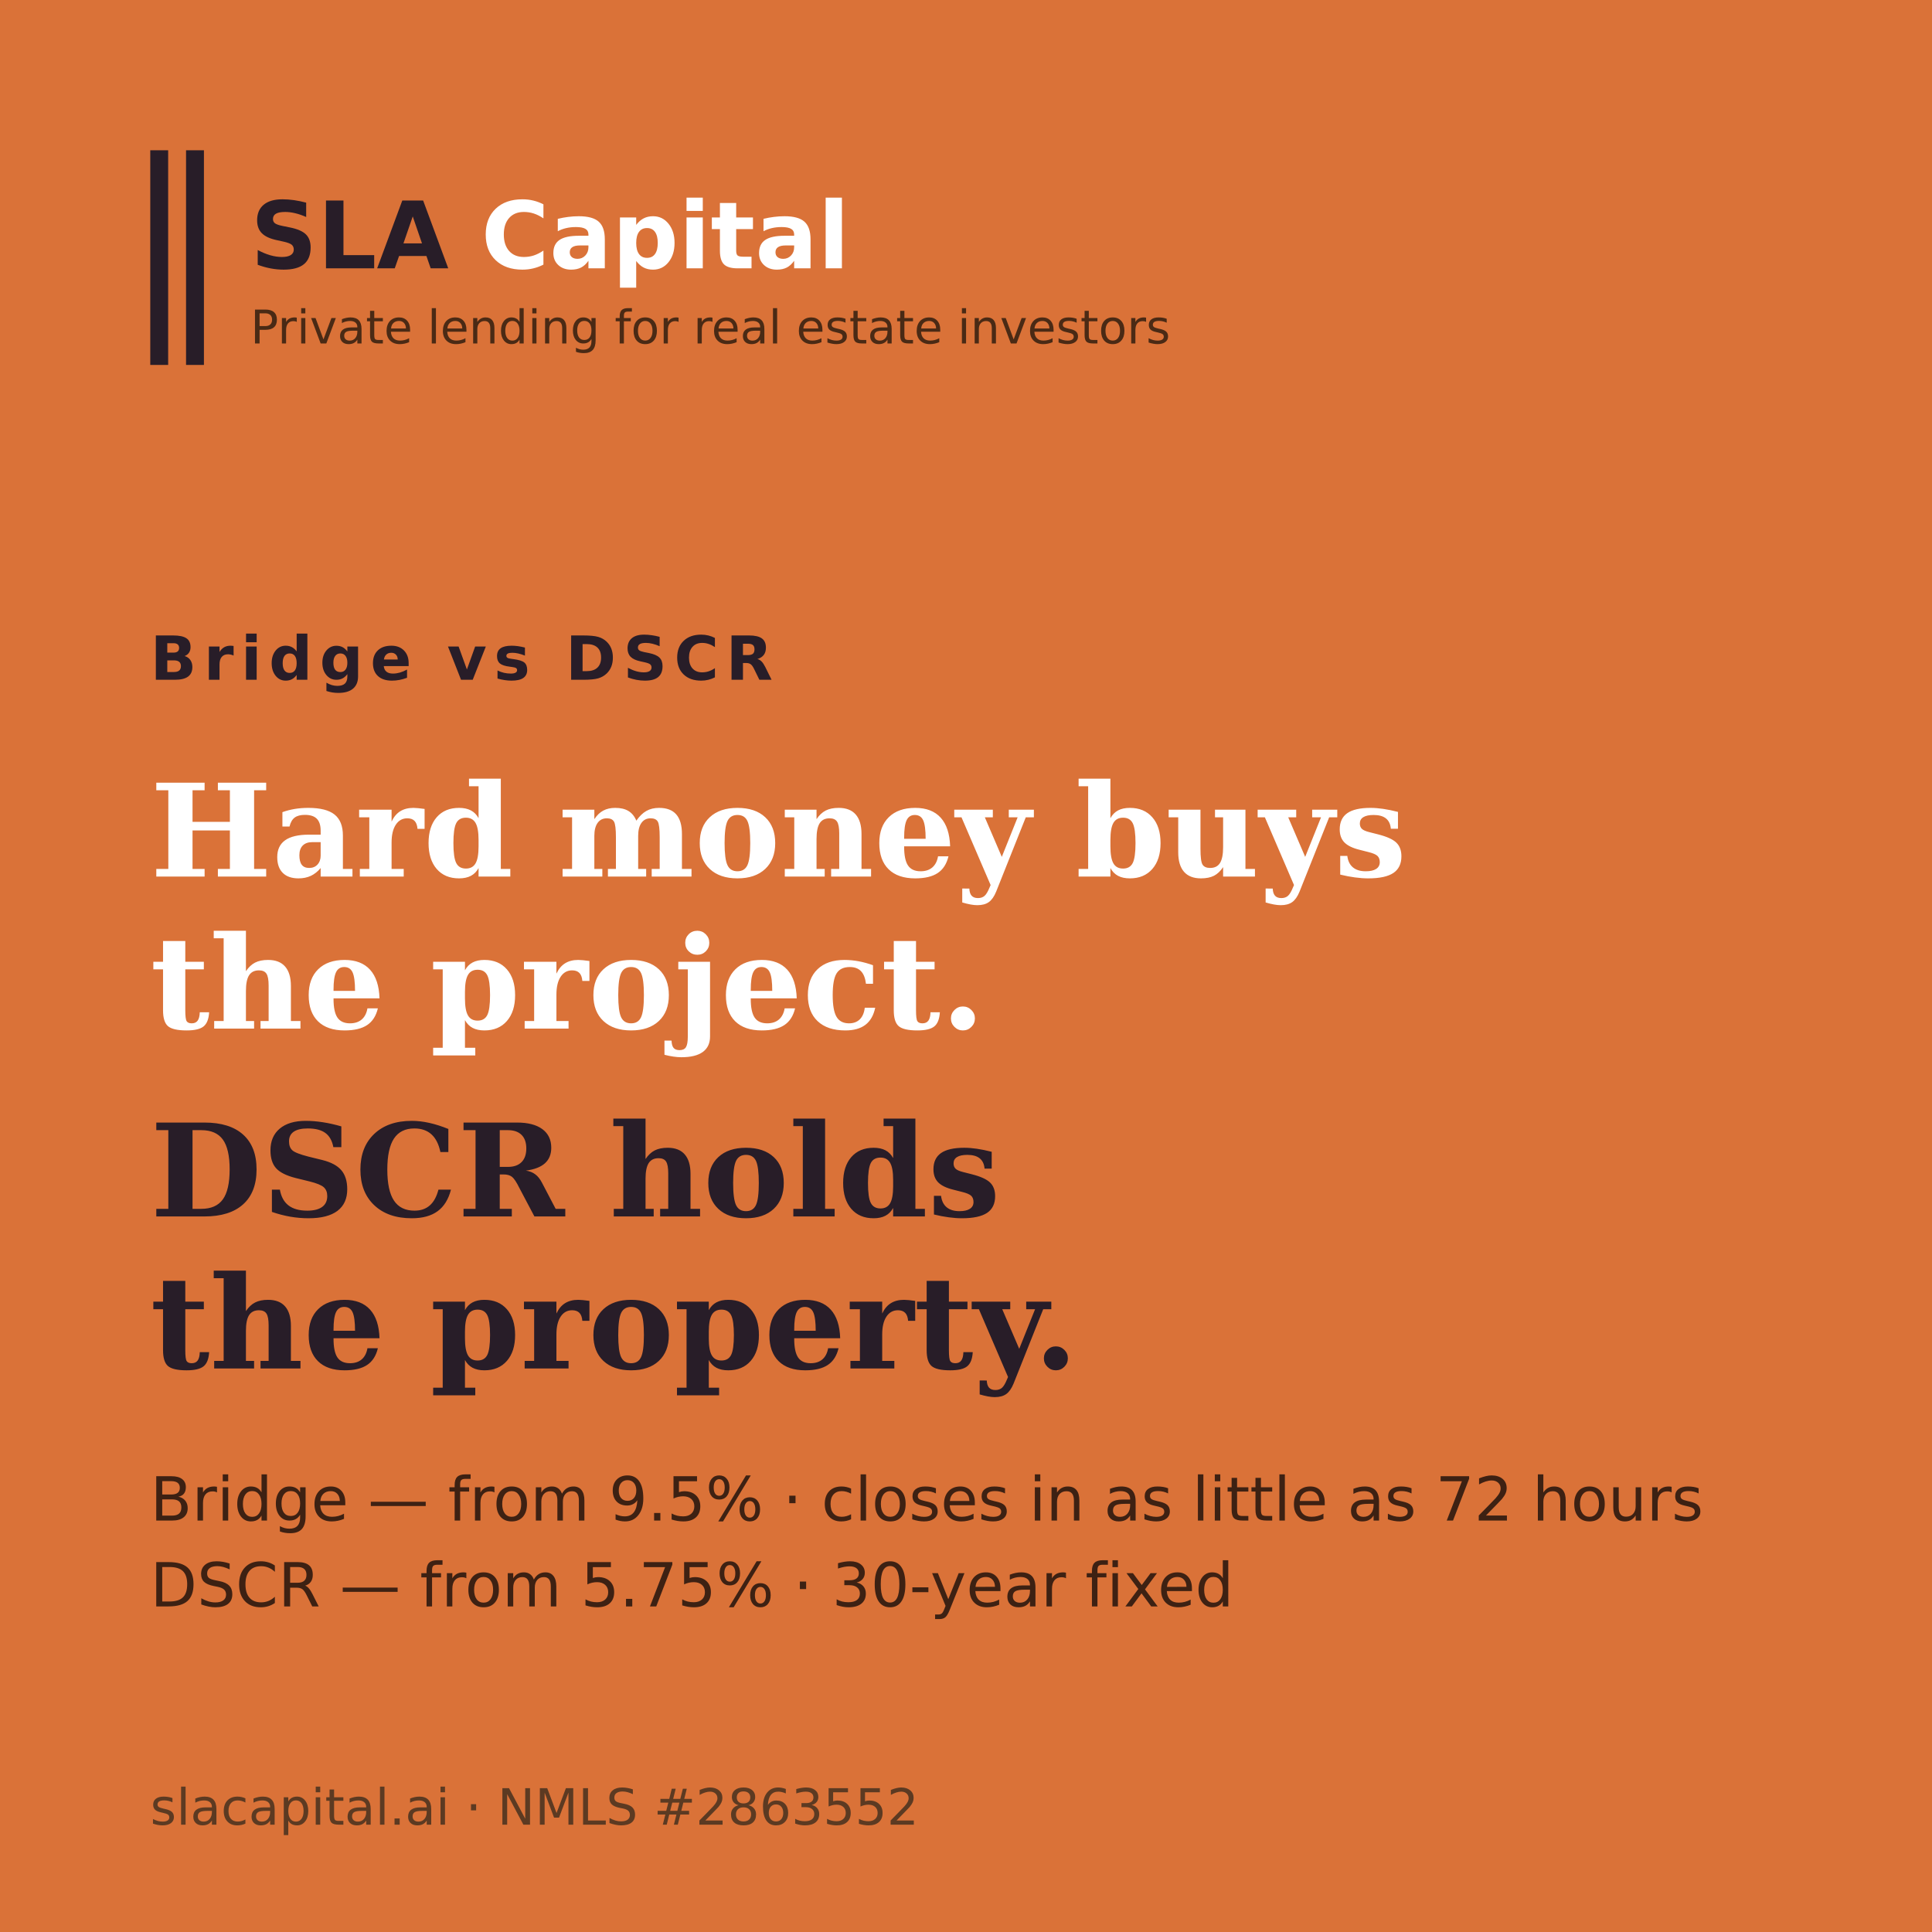
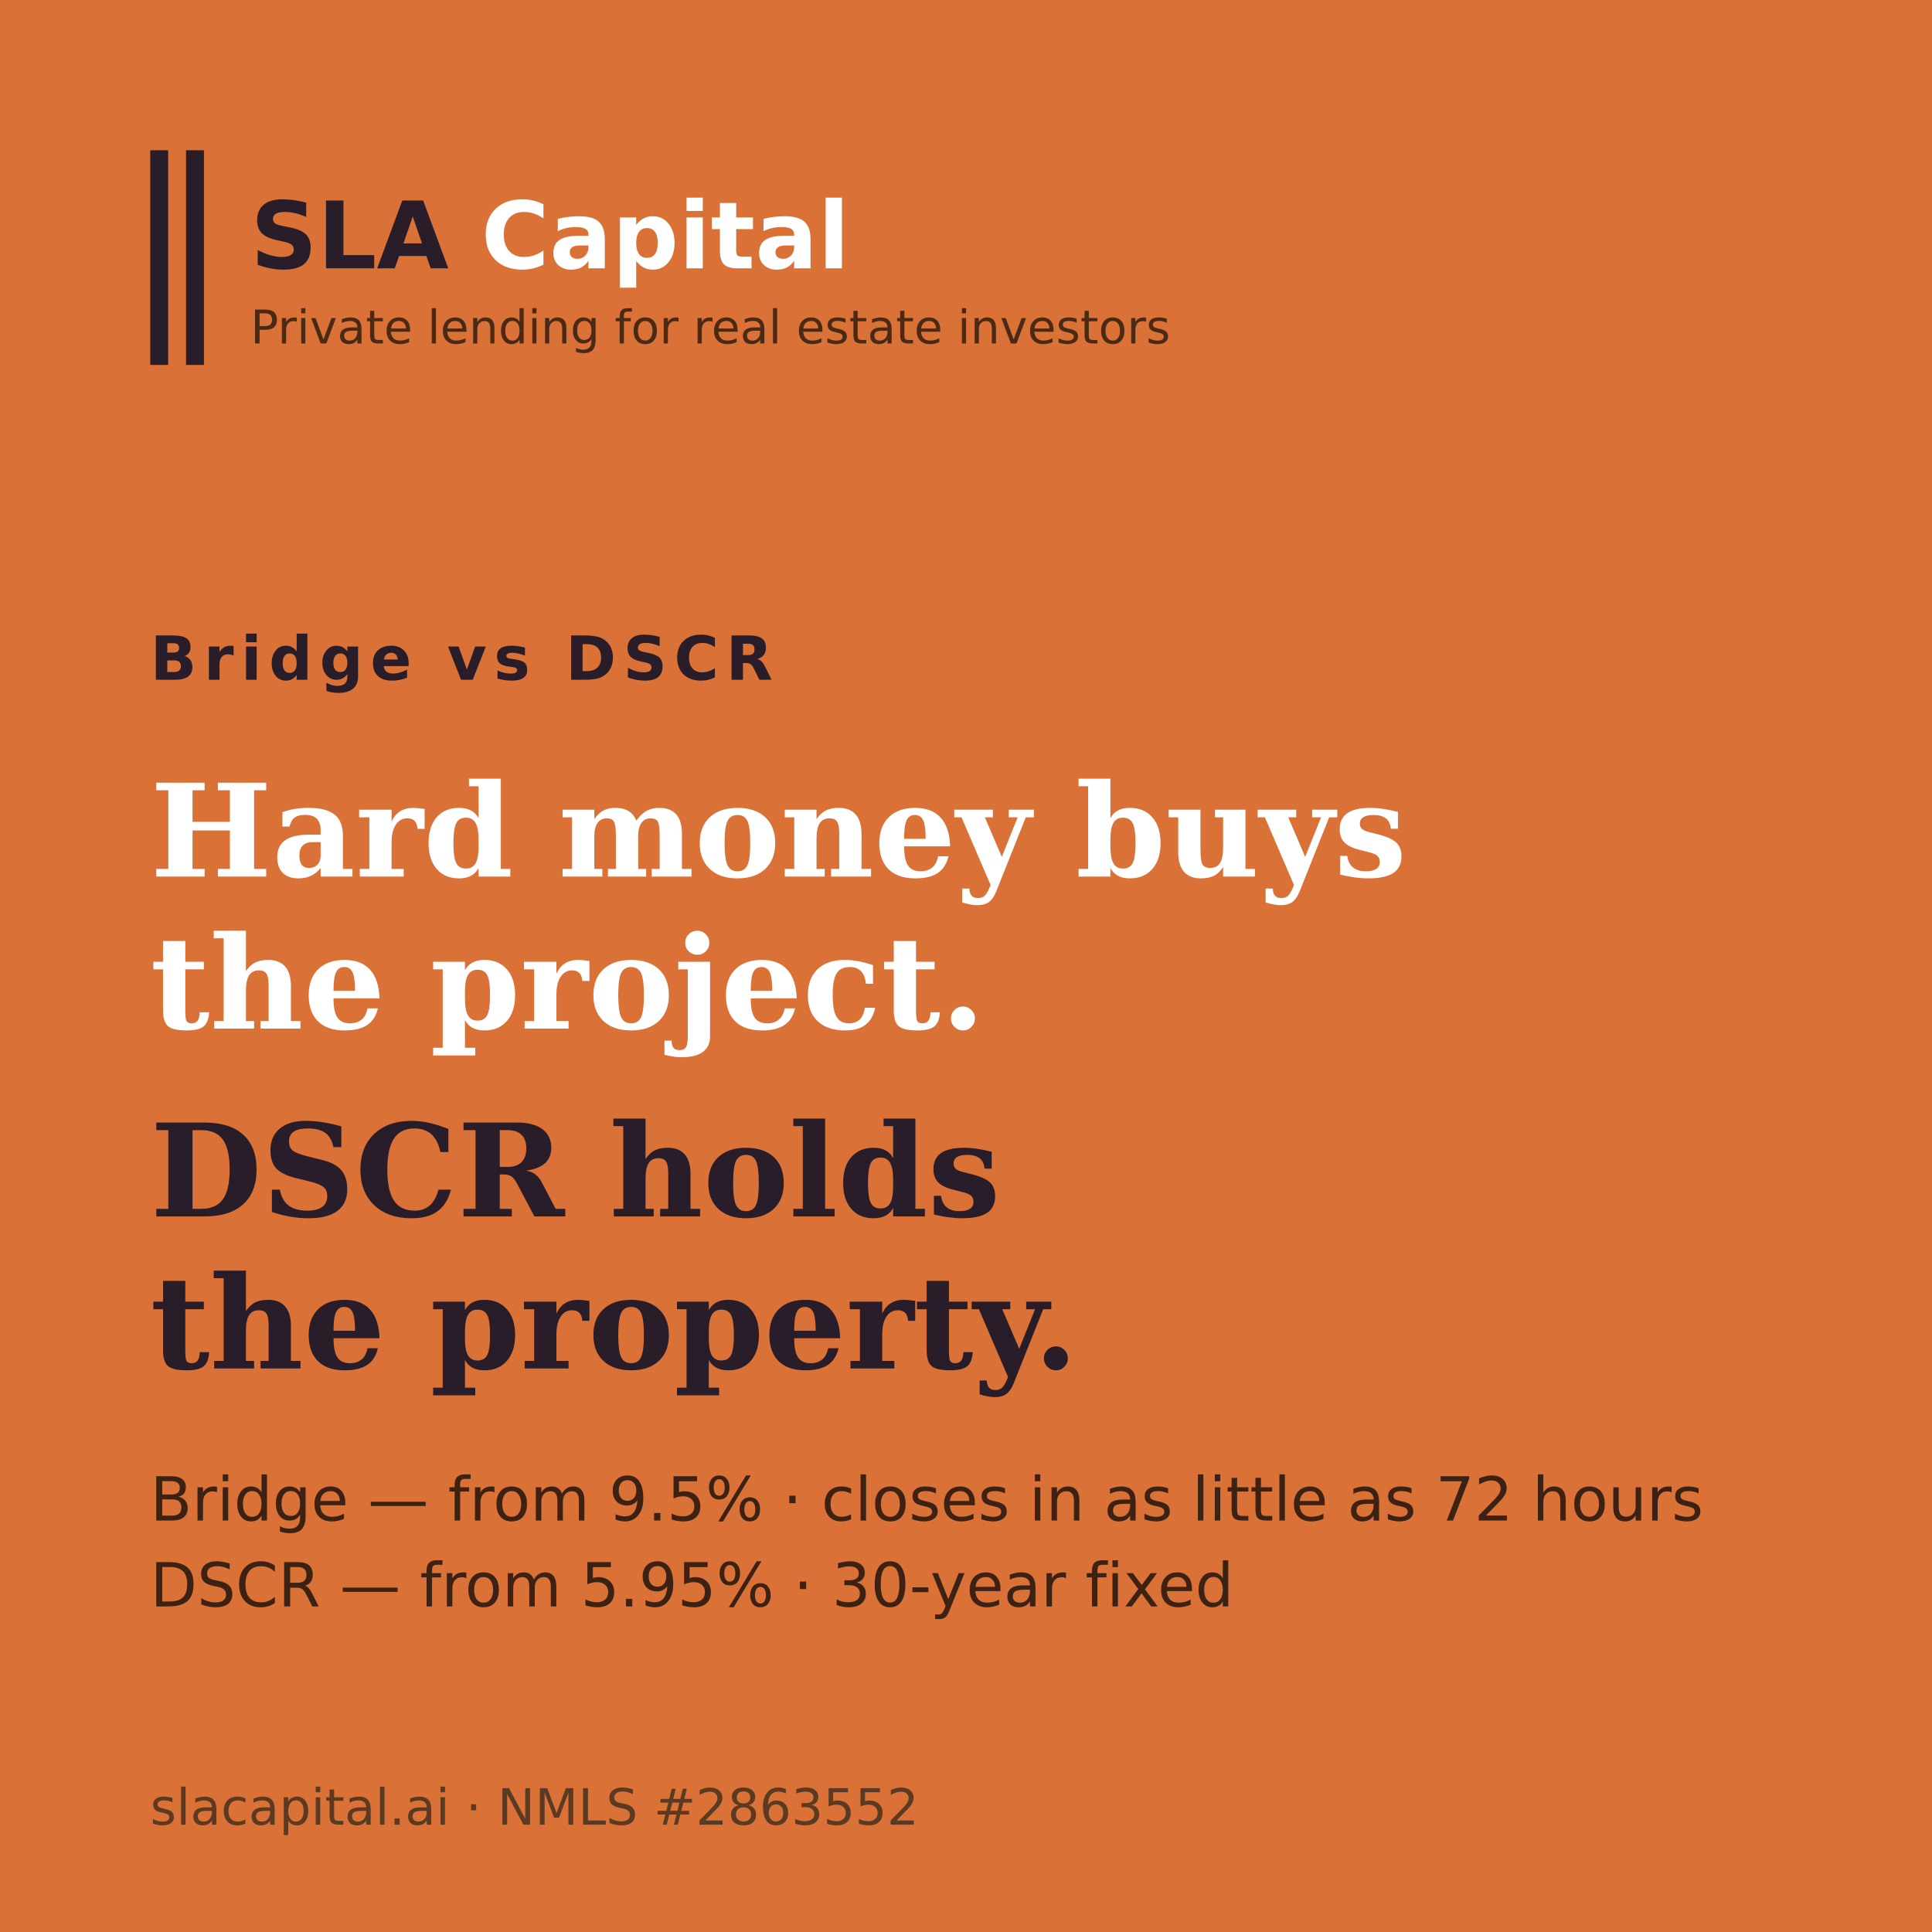
<svg xmlns="http://www.w3.org/2000/svg" width="1080" height="1080" viewBox="0 0 1080 1080">
  <rect width="1080" height="1080" fill="#DA7238" />
  <rect x="84" y="84" width="10" height="120" fill="#281D28" />
  <rect x="104" y="84" width="10" height="120" fill="#281D28" />
  <text x="140" y="150" font-family="DejaVu Sans, sans-serif" font-size="52" font-weight="bold" fill="#281D28">SLA <tspan fill="#FFFFFF">Capital</tspan>
  </text>
  <text x="140" y="192" font-family="DejaVu Sans, sans-serif" font-size="26" fill="#4A2A15">Private lending for real estate investors</text>
  <text x="84" y="380" font-family="DejaVu Sans, sans-serif" font-size="34" font-weight="bold" letter-spacing="4" fill="#281D28">Bridge vs DSCR</text>
  <text x="84" y="490" font-family="DejaVu Serif, Georgia, serif" font-size="72" font-weight="bold" fill="#FFFFFF">Hard money buys</text>
  <text x="84" y="575" font-family="DejaVu Serif, Georgia, serif" font-size="72" font-weight="bold" fill="#FFFFFF">the project.</text>
  <text x="84" y="680" font-family="DejaVu Serif, Georgia, serif" font-size="72" font-weight="bold" fill="#281D28">DSCR holds</text>
  <text x="84" y="765" font-family="DejaVu Serif, Georgia, serif" font-size="72" font-weight="bold" fill="#281D28">the property.</text>
  <text x="84" y="850" font-family="DejaVu Sans, sans-serif" font-size="34" fill="#3D2113">Bridge — from 9.5% · closes in as little as 72 hours</text>
-   <text x="84" y="898" font-family="DejaVu Sans, sans-serif" font-size="34" fill="#3D2113">DSCR — from 5.75% · 30-year fixed</text>
+   <text x="84" y="898" font-family="DejaVu Sans, sans-serif" font-size="34" fill="#3D2113">DSCR — from 5.95% · 30-year fixed</text>
  <text x="84" y="1020" font-family="DejaVu Sans, sans-serif" font-size="28" fill="#5C3A22">slacapital.ai · NMLS #2863552</text>
</svg>
